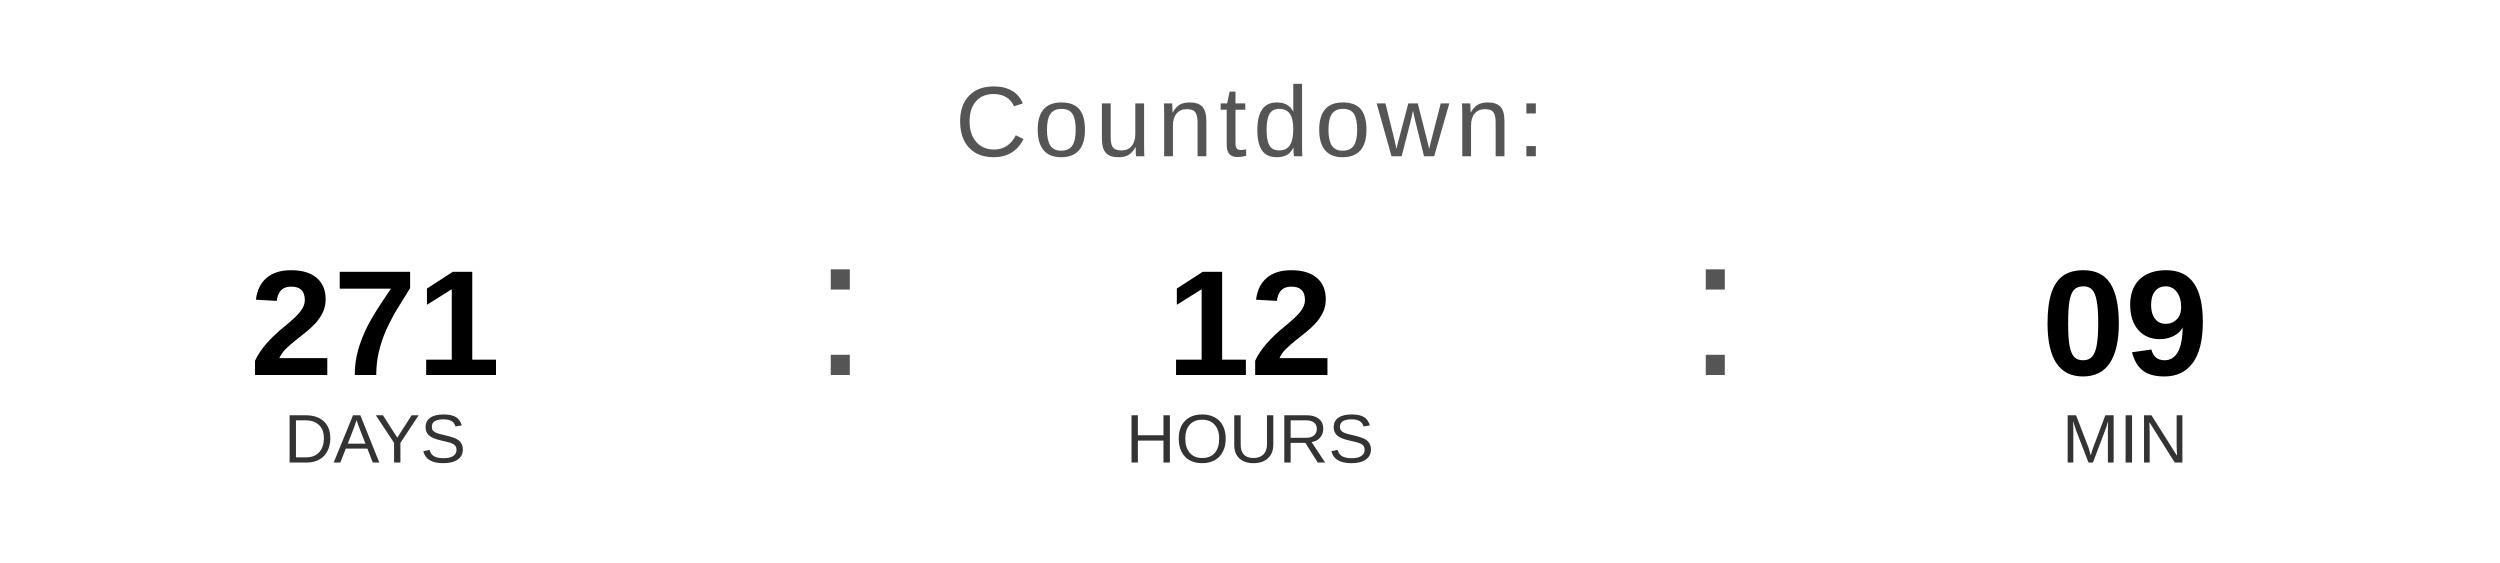
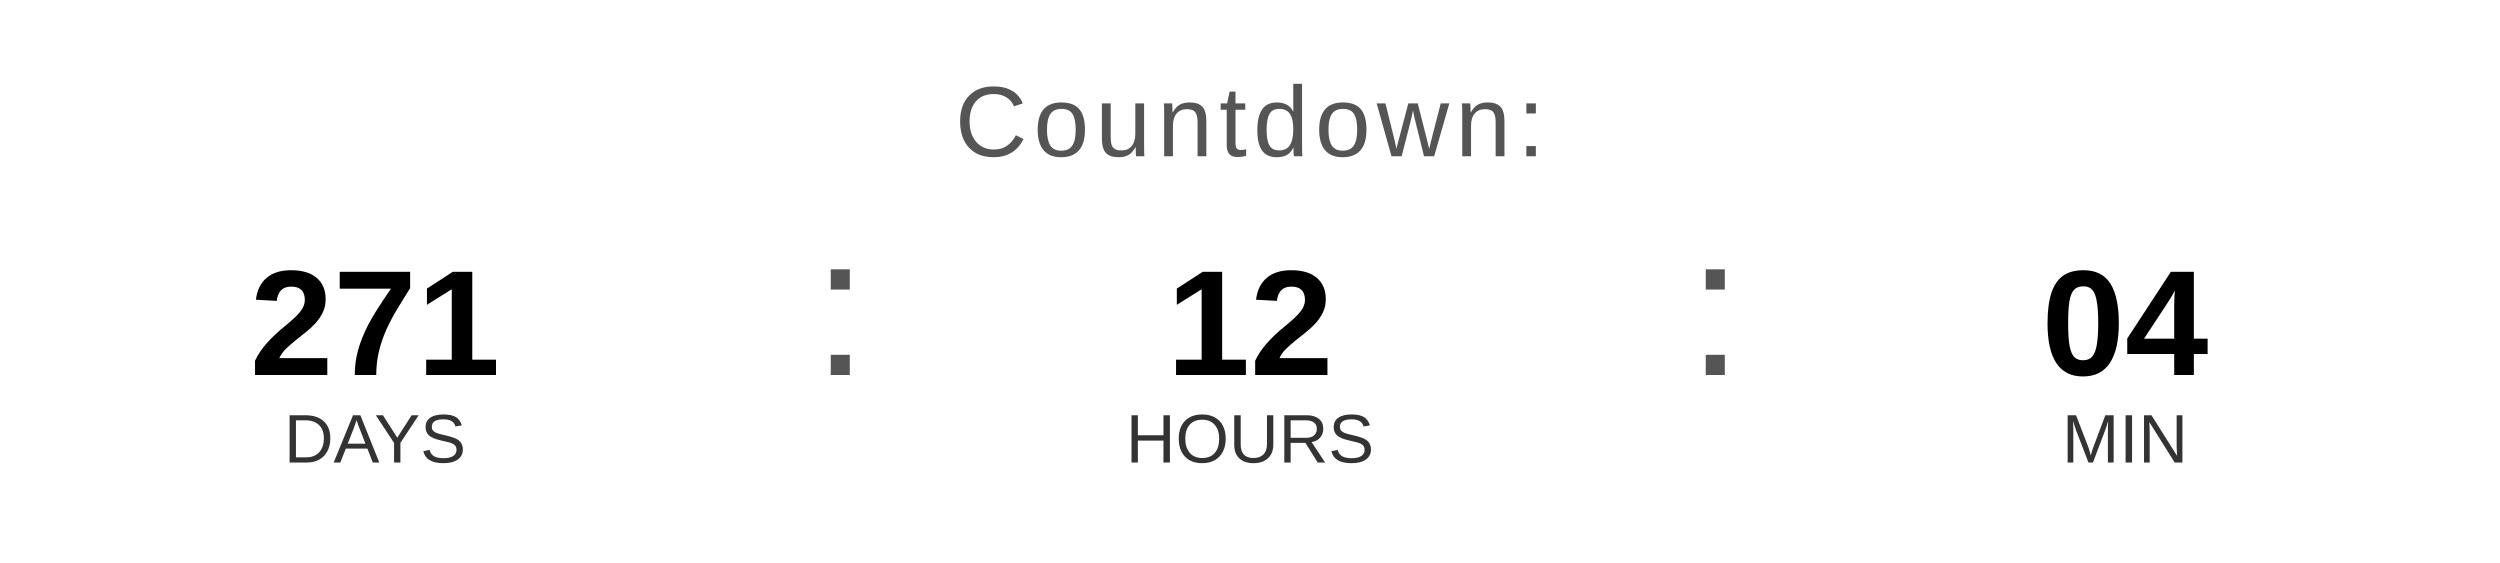
<svg xmlns="http://www.w3.org/2000/svg" width="400" height="90" viewBox="0 0 400 90">
  <text x="200" y="25" font-family="Arial, Helvetica, sans-serif" font-size="16" fill="#555555" text-anchor="middle" letter-spacing="1">
    Countdown:
  </text>
  <text x="60" y="60" font-family="Arial, Helvetica, sans-serif" font-size="24" font-weight="bold" fill="#000000" text-anchor="middle">271</text>
  <text x="60" y="74" font-family="Arial, Helvetica, sans-serif" font-size="11" fill="#333333" text-anchor="middle">DAYS</text>
  <text x="130" y="60" font-family="Arial, sans-serif" font-size="32" fill="#555555">:</text>
  <text x="200" y="60" font-family="Arial, Helvetica, sans-serif" font-size="24" font-weight="bold" fill="#000000" text-anchor="middle">12</text>
  <text x="200" y="74" font-family="Arial, Helvetica, sans-serif" font-size="11" fill="#333333" text-anchor="middle">HOURS</text>
  <text x="270" y="60" font-family="Arial, sans-serif" font-size="32" fill="#555555">:</text>
-   <text x="340" y="60" font-family="Arial, Helvetica, sans-serif" font-size="24" font-weight="bold" fill="#000000" text-anchor="middle">09</text>
+   <text x="340" y="60" font-family="Arial, Helvetica, sans-serif" font-size="24" font-weight="bold" fill="#000000" text-anchor="middle">04</text>
  <text x="340" y="74" font-family="Arial, Helvetica, sans-serif" font-size="11" fill="#333333" text-anchor="middle">MIN</text>
</svg>
